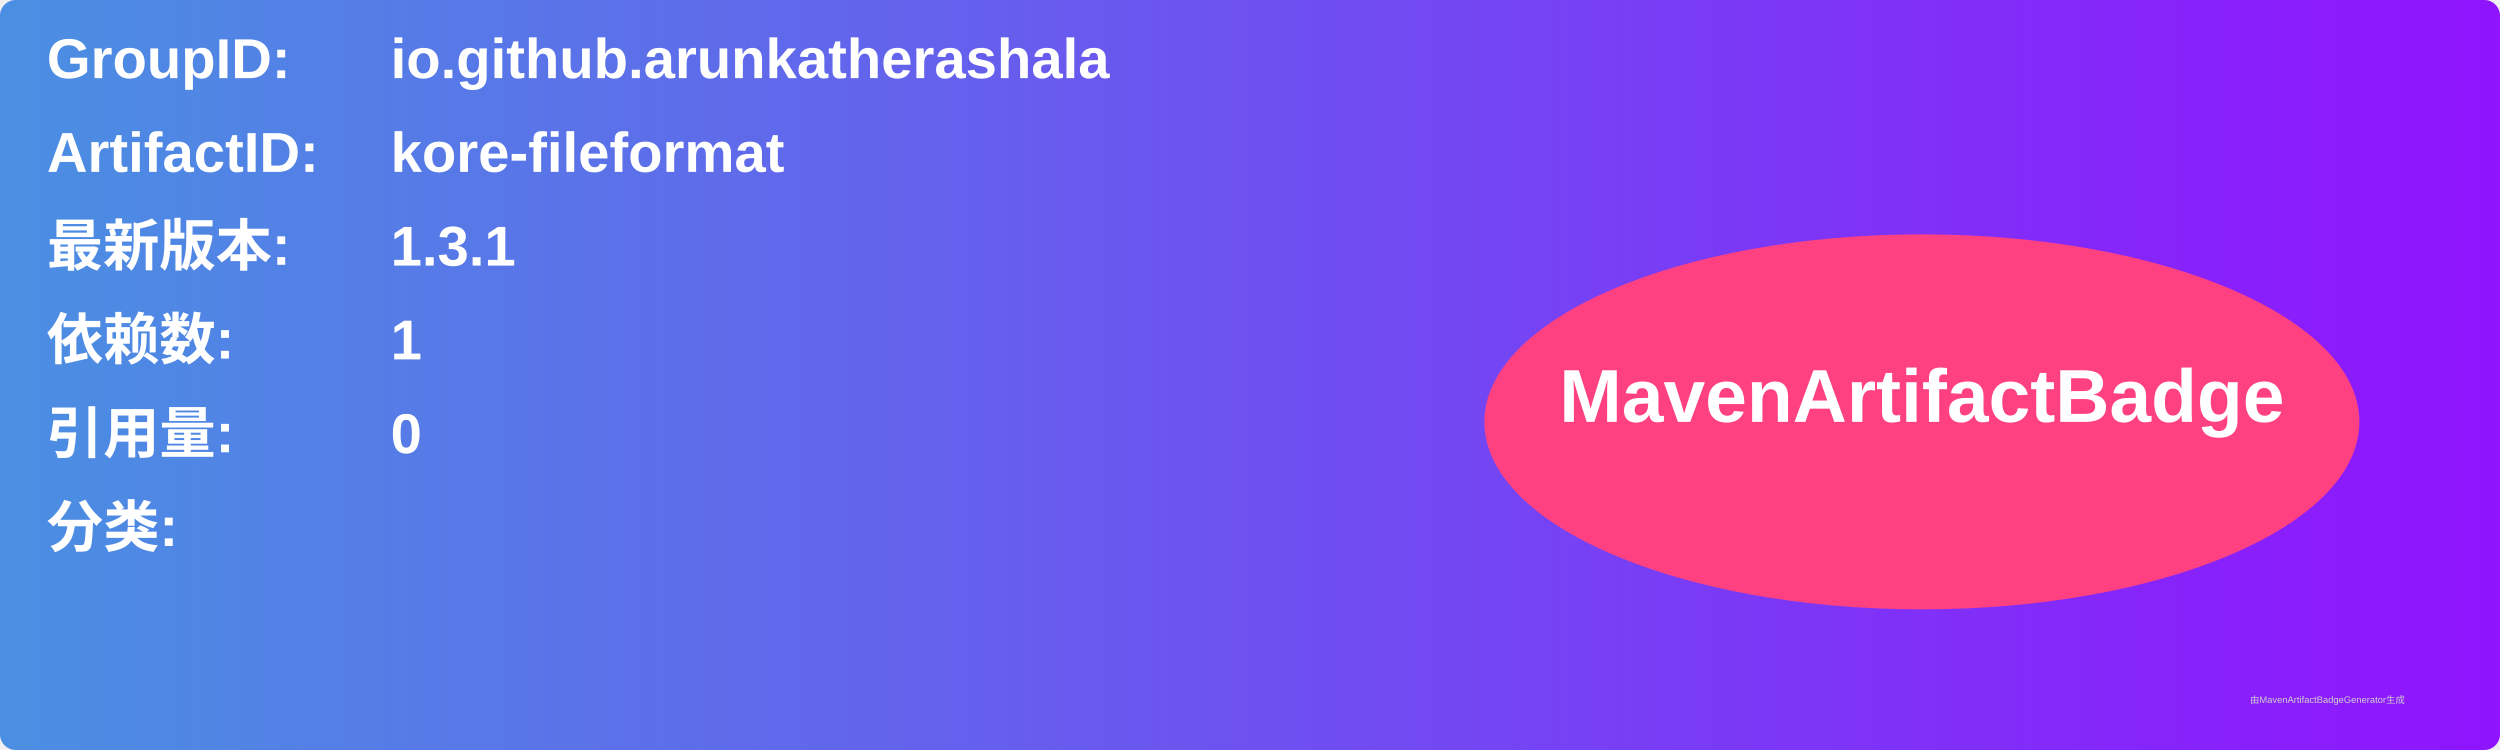
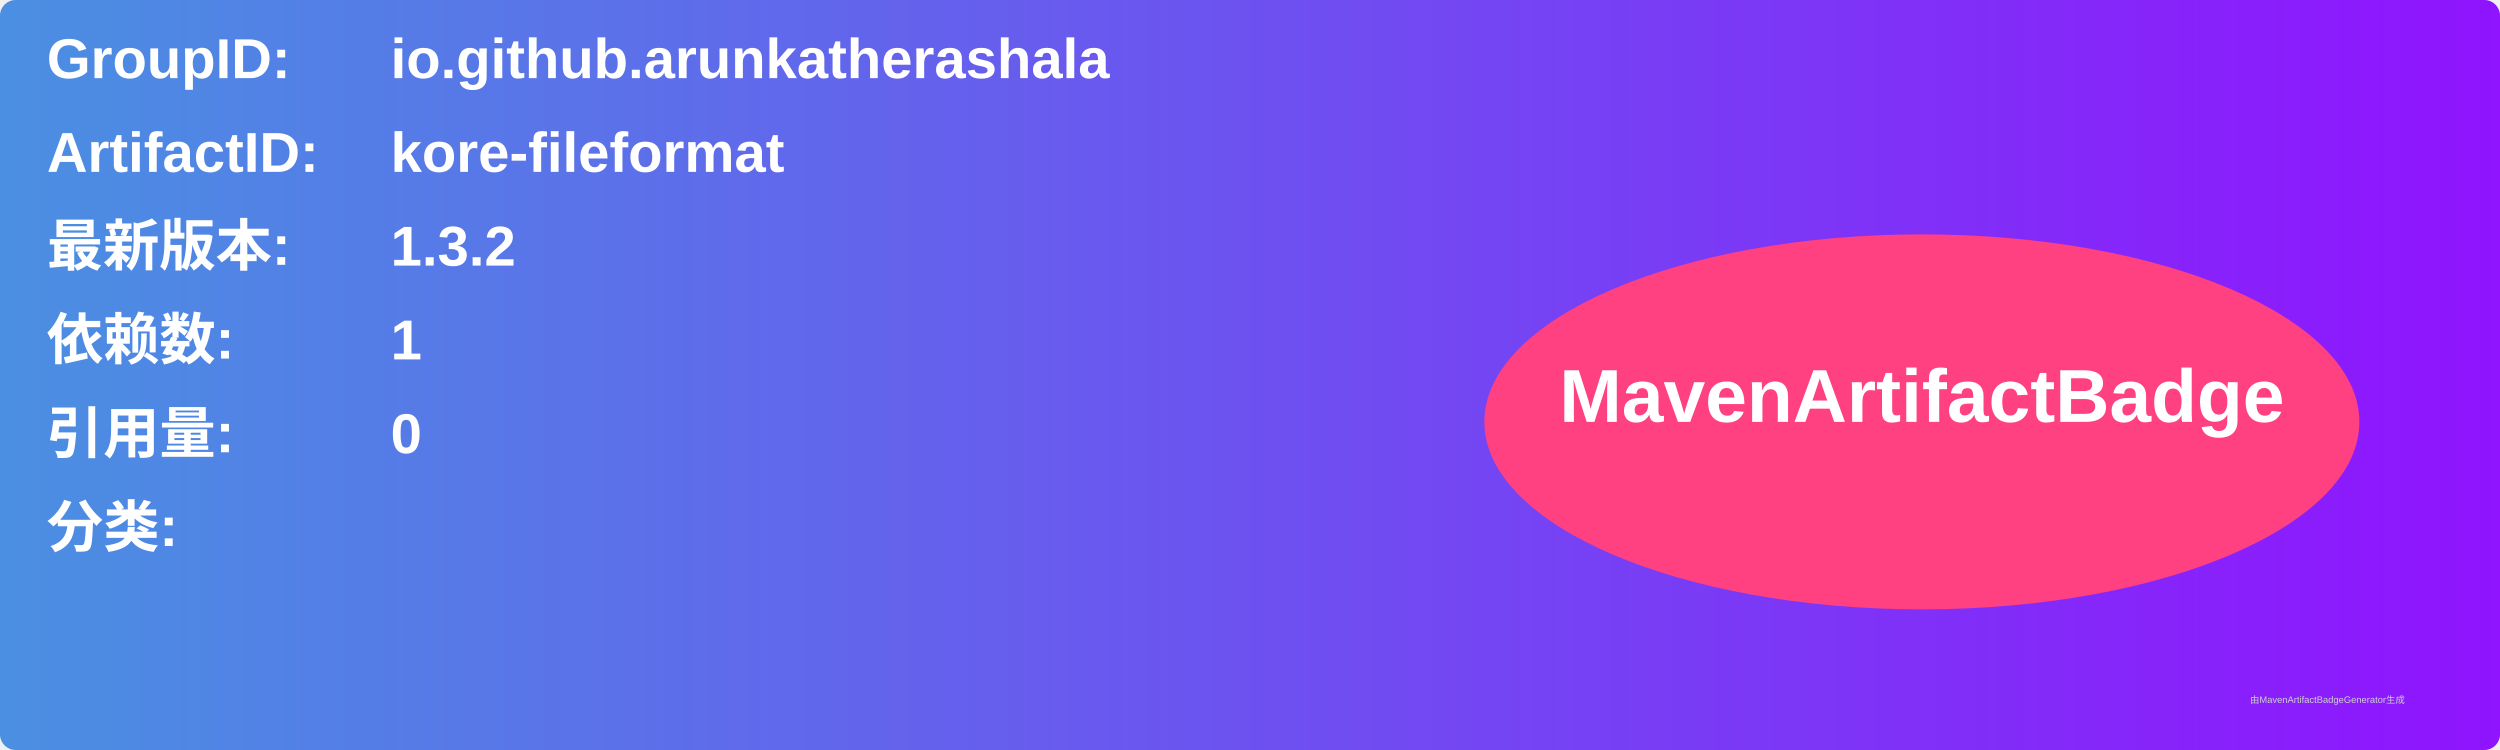
<svg xmlns="http://www.w3.org/2000/svg" width="800" height="240" viewBox="0 0 800 240">
  <linearGradient id="grad" x1="0%" y1="0%" x2="100%" y2="0%">
    <stop offset="0%" stop-color="#4a90e2" />
    <stop offset="100%" stop-color="#9013fe" />
  </linearGradient>
  <rect width="100%" height="100%" rx="5" ry="5" fill="url(#grad)" />
  <g transform="translate(15, 15)">
    <text x="0" y="10" font-family="Arial" font-size="18" fill="white" font-weight="bold" width="260">GroupID:</text>
    <text x="110" y="10" font-family="Arial" font-size="18" fill="white" font-weight="bold" width="460">io.github.arunkatherashala</text>
    <text x="0" y="40" font-family="Arial" font-size="18" fill="white" font-weight="bold" width="260">ArtifactID:</text>
    <text x="110" y="40" font-family="Arial" font-size="18" fill="white" font-weight="bold" width="460">kore-fileformat</text>
    <text x="0" y="70" font-family="Arial" font-size="18" fill="white" font-weight="bold">最新版本:</text>
    <text x="110" y="70" font-family="Arial" font-size="18" fill="white" font-weight="bold">
-       <tspan font-weight="bold">1.3.1</tspan>
+       <tspan font-weight="bold">1.3.2</tspan>
    </text>
    <text x="0" y="100" font-family="Arial" font-size="18" fill="white" font-weight="bold">依赖数: </text>
    <text x="110" y="100" font-family="Arial" font-size="18" fill="white">
      <tspan font-weight="bold">1</tspan>
    </text>
    <text x="0" y="130" font-family="Arial" font-size="18" fill="white" font-weight="bold">引用量: </text>
    <text x="110" y="130" font-family="Arial" font-size="18" fill="white">
      <tspan font-weight="bold">0</tspan>
    </text>
    <text x="0" y="160" font-family="Arial" font-size="18" fill="white" font-weight="bold">分类:</text>
    <text x="10" y="190" font-family="Arial" font-size="10" fill="white">
      <tspan font-weight="bold" />
    </text>
    <ellipse cx="600" cy="120" rx="140" ry="60" fill="#ff4081" />
    <text x="600" y="120" text-anchor="middle" font-family="Arial" font-size="24" fill="white" font-weight="bold">MavenArtifactBadge</text>
  </g>
  <text x="720" y="225" font-family="Arial" font-size="3" fill="#d0d0d0">由MavenArtifactBadgeGenerator生成</text>
</svg>
